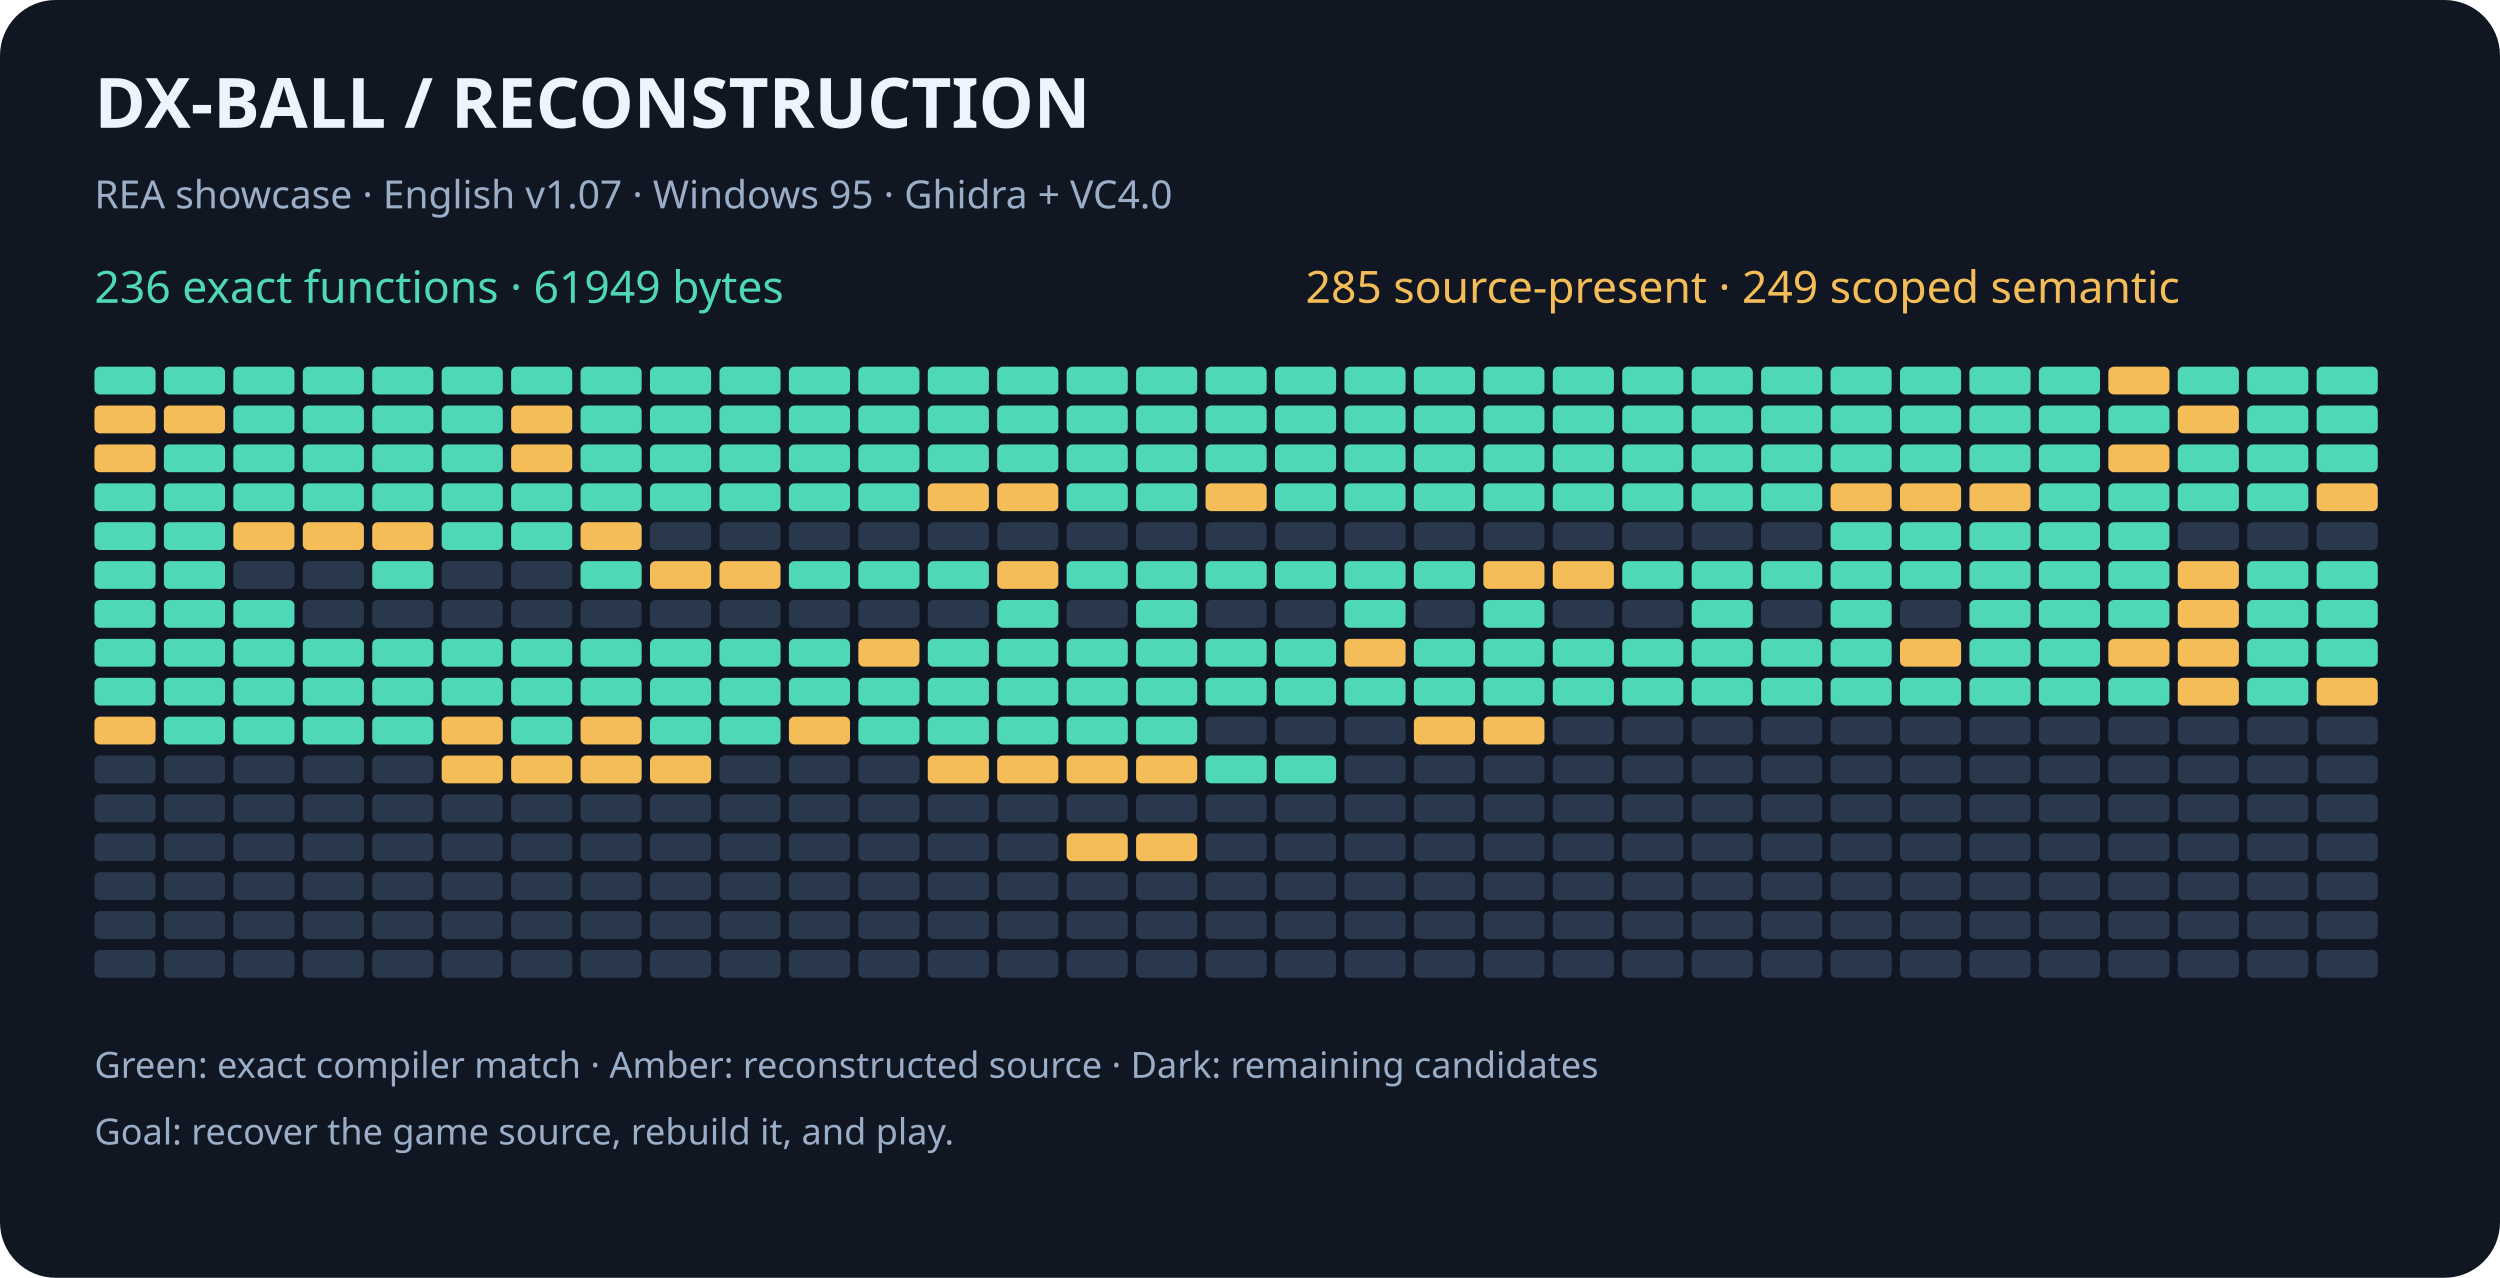
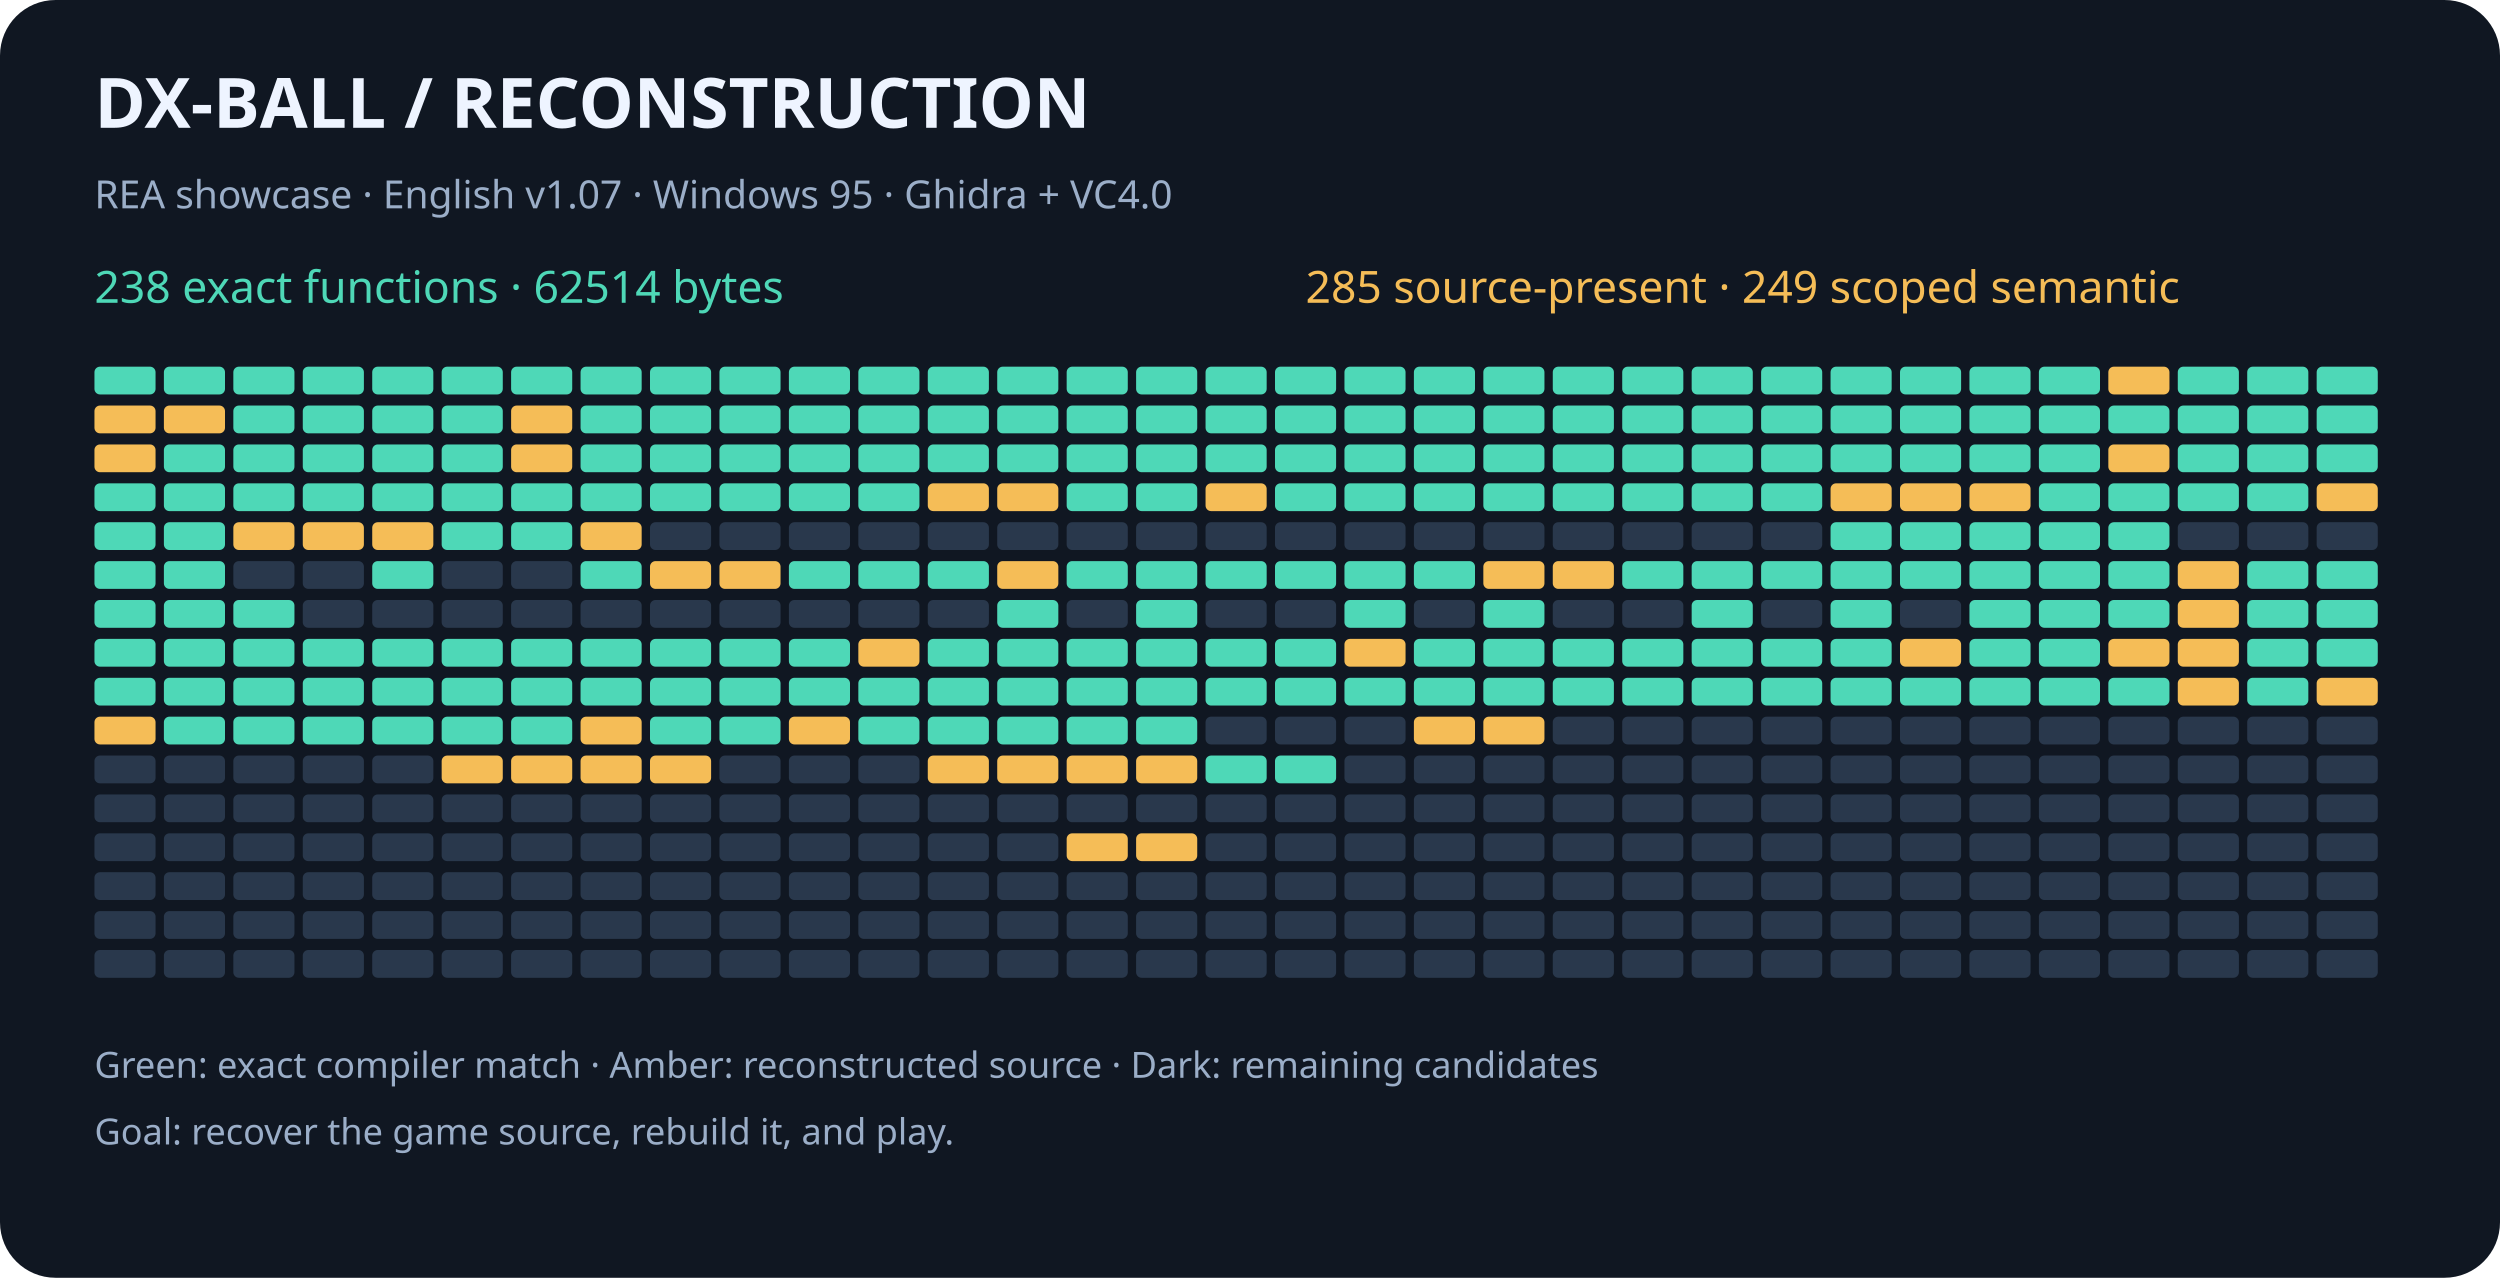
<svg xmlns="http://www.w3.org/2000/svg" width="900" height="460" viewBox="0 0 900 460" role="img" aria-labelledby="title desc">
  <rect width="900" height="460" rx="20" fill="#101722" />
  <g font-family="sans-serif">
    <text x="34" y="46" fill="#eef4ff" font-size="25" font-weight="bold">DX-BALL  /  RECONSTRUCTION</text>
    <text x="34" y="75" fill="#9baec8" font-size="14">REA showcase · English v1.07 · Windows 95 · Ghidra + VC4.0</text>
-     <text x="34" y="109" fill="#4ed8b7" font-size="16">236 exact functions · 61949 bytes</text>
+     <text x="34" y="109" fill="#4ed8b7" font-size="16">238 exact functions · 62514 bytes</text>
    <text x="470" y="109" fill="#f5bd57" font-size="16">285 source-present · 249 scoped semantic</text>
    <rect x="34" y="132" width="22" height="10" rx="2" fill="#4ed8b7" />
    <rect x="59" y="132" width="22" height="10" rx="2" fill="#4ed8b7" />
    <rect x="84" y="132" width="22" height="10" rx="2" fill="#4ed8b7" />
    <rect x="109" y="132" width="22" height="10" rx="2" fill="#4ed8b7" />
    <rect x="134" y="132" width="22" height="10" rx="2" fill="#4ed8b7" />
    <rect x="159" y="132" width="22" height="10" rx="2" fill="#4ed8b7" />
    <rect x="184" y="132" width="22" height="10" rx="2" fill="#4ed8b7" />
    <rect x="209" y="132" width="22" height="10" rx="2" fill="#4ed8b7" />
    <rect x="234" y="132" width="22" height="10" rx="2" fill="#4ed8b7" />
    <rect x="259" y="132" width="22" height="10" rx="2" fill="#4ed8b7" />
    <rect x="284" y="132" width="22" height="10" rx="2" fill="#4ed8b7" />
    <rect x="309" y="132" width="22" height="10" rx="2" fill="#4ed8b7" />
    <rect x="334" y="132" width="22" height="10" rx="2" fill="#4ed8b7" />
    <rect x="359" y="132" width="22" height="10" rx="2" fill="#4ed8b7" />
    <rect x="384" y="132" width="22" height="10" rx="2" fill="#4ed8b7" />
    <rect x="409" y="132" width="22" height="10" rx="2" fill="#4ed8b7" />
    <rect x="434" y="132" width="22" height="10" rx="2" fill="#4ed8b7" />
    <rect x="459" y="132" width="22" height="10" rx="2" fill="#4ed8b7" />
    <rect x="484" y="132" width="22" height="10" rx="2" fill="#4ed8b7" />
    <rect x="509" y="132" width="22" height="10" rx="2" fill="#4ed8b7" />
    <rect x="534" y="132" width="22" height="10" rx="2" fill="#4ed8b7" />
    <rect x="559" y="132" width="22" height="10" rx="2" fill="#4ed8b7" />
    <rect x="584" y="132" width="22" height="10" rx="2" fill="#4ed8b7" />
    <rect x="609" y="132" width="22" height="10" rx="2" fill="#4ed8b7" />
    <rect x="634" y="132" width="22" height="10" rx="2" fill="#4ed8b7" />
    <rect x="659" y="132" width="22" height="10" rx="2" fill="#4ed8b7" />
    <rect x="684" y="132" width="22" height="10" rx="2" fill="#4ed8b7" />
    <rect x="709" y="132" width="22" height="10" rx="2" fill="#4ed8b7" />
    <rect x="734" y="132" width="22" height="10" rx="2" fill="#4ed8b7" />
    <rect x="759" y="132" width="22" height="10" rx="2" fill="#f5bd57" />
    <rect x="784" y="132" width="22" height="10" rx="2" fill="#4ed8b7" />
    <rect x="809" y="132" width="22" height="10" rx="2" fill="#4ed8b7" />
    <rect x="834" y="132" width="22" height="10" rx="2" fill="#4ed8b7" />
    <rect x="34" y="146" width="22" height="10" rx="2" fill="#f5bd57" />
    <rect x="59" y="146" width="22" height="10" rx="2" fill="#f5bd57" />
    <rect x="84" y="146" width="22" height="10" rx="2" fill="#4ed8b7" />
    <rect x="109" y="146" width="22" height="10" rx="2" fill="#4ed8b7" />
    <rect x="134" y="146" width="22" height="10" rx="2" fill="#4ed8b7" />
    <rect x="159" y="146" width="22" height="10" rx="2" fill="#4ed8b7" />
    <rect x="184" y="146" width="22" height="10" rx="2" fill="#f5bd57" />
    <rect x="209" y="146" width="22" height="10" rx="2" fill="#4ed8b7" />
    <rect x="234" y="146" width="22" height="10" rx="2" fill="#4ed8b7" />
    <rect x="259" y="146" width="22" height="10" rx="2" fill="#4ed8b7" />
    <rect x="284" y="146" width="22" height="10" rx="2" fill="#4ed8b7" />
    <rect x="309" y="146" width="22" height="10" rx="2" fill="#4ed8b7" />
    <rect x="334" y="146" width="22" height="10" rx="2" fill="#4ed8b7" />
    <rect x="359" y="146" width="22" height="10" rx="2" fill="#4ed8b7" />
    <rect x="384" y="146" width="22" height="10" rx="2" fill="#4ed8b7" />
    <rect x="409" y="146" width="22" height="10" rx="2" fill="#4ed8b7" />
    <rect x="434" y="146" width="22" height="10" rx="2" fill="#4ed8b7" />
    <rect x="459" y="146" width="22" height="10" rx="2" fill="#4ed8b7" />
    <rect x="484" y="146" width="22" height="10" rx="2" fill="#4ed8b7" />
    <rect x="509" y="146" width="22" height="10" rx="2" fill="#4ed8b7" />
    <rect x="534" y="146" width="22" height="10" rx="2" fill="#4ed8b7" />
    <rect x="559" y="146" width="22" height="10" rx="2" fill="#4ed8b7" />
    <rect x="584" y="146" width="22" height="10" rx="2" fill="#4ed8b7" />
    <rect x="609" y="146" width="22" height="10" rx="2" fill="#4ed8b7" />
    <rect x="634" y="146" width="22" height="10" rx="2" fill="#4ed8b7" />
    <rect x="659" y="146" width="22" height="10" rx="2" fill="#4ed8b7" />
    <rect x="684" y="146" width="22" height="10" rx="2" fill="#4ed8b7" />
    <rect x="709" y="146" width="22" height="10" rx="2" fill="#4ed8b7" />
    <rect x="734" y="146" width="22" height="10" rx="2" fill="#4ed8b7" />
    <rect x="759" y="146" width="22" height="10" rx="2" fill="#4ed8b7" />
-     <rect x="784" y="146" width="22" height="10" rx="2" fill="#f5bd57" />
+     <rect x="784" y="146" width="22" height="10" rx="2" fill="#4ed8b7" />
    <rect x="809" y="146" width="22" height="10" rx="2" fill="#4ed8b7" />
    <rect x="834" y="146" width="22" height="10" rx="2" fill="#4ed8b7" />
    <rect x="34" y="160" width="22" height="10" rx="2" fill="#f5bd57" />
    <rect x="59" y="160" width="22" height="10" rx="2" fill="#4ed8b7" />
    <rect x="84" y="160" width="22" height="10" rx="2" fill="#4ed8b7" />
    <rect x="109" y="160" width="22" height="10" rx="2" fill="#4ed8b7" />
    <rect x="134" y="160" width="22" height="10" rx="2" fill="#4ed8b7" />
    <rect x="159" y="160" width="22" height="10" rx="2" fill="#4ed8b7" />
    <rect x="184" y="160" width="22" height="10" rx="2" fill="#f5bd57" />
    <rect x="209" y="160" width="22" height="10" rx="2" fill="#4ed8b7" />
    <rect x="234" y="160" width="22" height="10" rx="2" fill="#4ed8b7" />
    <rect x="259" y="160" width="22" height="10" rx="2" fill="#4ed8b7" />
    <rect x="284" y="160" width="22" height="10" rx="2" fill="#4ed8b7" />
    <rect x="309" y="160" width="22" height="10" rx="2" fill="#4ed8b7" />
    <rect x="334" y="160" width="22" height="10" rx="2" fill="#4ed8b7" />
    <rect x="359" y="160" width="22" height="10" rx="2" fill="#4ed8b7" />
    <rect x="384" y="160" width="22" height="10" rx="2" fill="#4ed8b7" />
    <rect x="409" y="160" width="22" height="10" rx="2" fill="#4ed8b7" />
    <rect x="434" y="160" width="22" height="10" rx="2" fill="#4ed8b7" />
    <rect x="459" y="160" width="22" height="10" rx="2" fill="#4ed8b7" />
    <rect x="484" y="160" width="22" height="10" rx="2" fill="#4ed8b7" />
    <rect x="509" y="160" width="22" height="10" rx="2" fill="#4ed8b7" />
    <rect x="534" y="160" width="22" height="10" rx="2" fill="#4ed8b7" />
    <rect x="559" y="160" width="22" height="10" rx="2" fill="#4ed8b7" />
    <rect x="584" y="160" width="22" height="10" rx="2" fill="#4ed8b7" />
    <rect x="609" y="160" width="22" height="10" rx="2" fill="#4ed8b7" />
    <rect x="634" y="160" width="22" height="10" rx="2" fill="#4ed8b7" />
    <rect x="659" y="160" width="22" height="10" rx="2" fill="#4ed8b7" />
    <rect x="684" y="160" width="22" height="10" rx="2" fill="#4ed8b7" />
    <rect x="709" y="160" width="22" height="10" rx="2" fill="#4ed8b7" />
    <rect x="734" y="160" width="22" height="10" rx="2" fill="#4ed8b7" />
    <rect x="759" y="160" width="22" height="10" rx="2" fill="#f5bd57" />
    <rect x="784" y="160" width="22" height="10" rx="2" fill="#4ed8b7" />
    <rect x="809" y="160" width="22" height="10" rx="2" fill="#4ed8b7" />
    <rect x="834" y="160" width="22" height="10" rx="2" fill="#4ed8b7" />
    <rect x="34" y="174" width="22" height="10" rx="2" fill="#4ed8b7" />
    <rect x="59" y="174" width="22" height="10" rx="2" fill="#4ed8b7" />
    <rect x="84" y="174" width="22" height="10" rx="2" fill="#4ed8b7" />
    <rect x="109" y="174" width="22" height="10" rx="2" fill="#4ed8b7" />
    <rect x="134" y="174" width="22" height="10" rx="2" fill="#4ed8b7" />
    <rect x="159" y="174" width="22" height="10" rx="2" fill="#4ed8b7" />
    <rect x="184" y="174" width="22" height="10" rx="2" fill="#4ed8b7" />
    <rect x="209" y="174" width="22" height="10" rx="2" fill="#4ed8b7" />
    <rect x="234" y="174" width="22" height="10" rx="2" fill="#4ed8b7" />
    <rect x="259" y="174" width="22" height="10" rx="2" fill="#4ed8b7" />
    <rect x="284" y="174" width="22" height="10" rx="2" fill="#4ed8b7" />
    <rect x="309" y="174" width="22" height="10" rx="2" fill="#4ed8b7" />
    <rect x="334" y="174" width="22" height="10" rx="2" fill="#f5bd57" />
    <rect x="359" y="174" width="22" height="10" rx="2" fill="#f5bd57" />
    <rect x="384" y="174" width="22" height="10" rx="2" fill="#4ed8b7" />
    <rect x="409" y="174" width="22" height="10" rx="2" fill="#4ed8b7" />
    <rect x="434" y="174" width="22" height="10" rx="2" fill="#f5bd57" />
    <rect x="459" y="174" width="22" height="10" rx="2" fill="#4ed8b7" />
    <rect x="484" y="174" width="22" height="10" rx="2" fill="#4ed8b7" />
    <rect x="509" y="174" width="22" height="10" rx="2" fill="#4ed8b7" />
    <rect x="534" y="174" width="22" height="10" rx="2" fill="#4ed8b7" />
    <rect x="559" y="174" width="22" height="10" rx="2" fill="#4ed8b7" />
    <rect x="584" y="174" width="22" height="10" rx="2" fill="#4ed8b7" />
    <rect x="609" y="174" width="22" height="10" rx="2" fill="#4ed8b7" />
    <rect x="634" y="174" width="22" height="10" rx="2" fill="#4ed8b7" />
    <rect x="659" y="174" width="22" height="10" rx="2" fill="#f5bd57" />
    <rect x="684" y="174" width="22" height="10" rx="2" fill="#f5bd57" />
    <rect x="709" y="174" width="22" height="10" rx="2" fill="#f5bd57" />
    <rect x="734" y="174" width="22" height="10" rx="2" fill="#4ed8b7" />
    <rect x="759" y="174" width="22" height="10" rx="2" fill="#4ed8b7" />
    <rect x="784" y="174" width="22" height="10" rx="2" fill="#4ed8b7" />
    <rect x="809" y="174" width="22" height="10" rx="2" fill="#4ed8b7" />
    <rect x="834" y="174" width="22" height="10" rx="2" fill="#f5bd57" />
    <rect x="34" y="188" width="22" height="10" rx="2" fill="#4ed8b7" />
    <rect x="59" y="188" width="22" height="10" rx="2" fill="#4ed8b7" />
    <rect x="84" y="188" width="22" height="10" rx="2" fill="#f5bd57" />
    <rect x="109" y="188" width="22" height="10" rx="2" fill="#f5bd57" />
    <rect x="134" y="188" width="22" height="10" rx="2" fill="#f5bd57" />
    <rect x="159" y="188" width="22" height="10" rx="2" fill="#4ed8b7" />
    <rect x="184" y="188" width="22" height="10" rx="2" fill="#4ed8b7" />
    <rect x="209" y="188" width="22" height="10" rx="2" fill="#f5bd57" />
    <rect x="234" y="188" width="22" height="10" rx="2" fill="#29384c" />
    <rect x="259" y="188" width="22" height="10" rx="2" fill="#29384c" />
    <rect x="284" y="188" width="22" height="10" rx="2" fill="#29384c" />
    <rect x="309" y="188" width="22" height="10" rx="2" fill="#29384c" />
    <rect x="334" y="188" width="22" height="10" rx="2" fill="#29384c" />
    <rect x="359" y="188" width="22" height="10" rx="2" fill="#29384c" />
    <rect x="384" y="188" width="22" height="10" rx="2" fill="#29384c" />
    <rect x="409" y="188" width="22" height="10" rx="2" fill="#29384c" />
    <rect x="434" y="188" width="22" height="10" rx="2" fill="#29384c" />
    <rect x="459" y="188" width="22" height="10" rx="2" fill="#29384c" />
    <rect x="484" y="188" width="22" height="10" rx="2" fill="#29384c" />
    <rect x="509" y="188" width="22" height="10" rx="2" fill="#29384c" />
    <rect x="534" y="188" width="22" height="10" rx="2" fill="#29384c" />
    <rect x="559" y="188" width="22" height="10" rx="2" fill="#29384c" />
    <rect x="584" y="188" width="22" height="10" rx="2" fill="#29384c" />
    <rect x="609" y="188" width="22" height="10" rx="2" fill="#29384c" />
    <rect x="634" y="188" width="22" height="10" rx="2" fill="#29384c" />
    <rect x="659" y="188" width="22" height="10" rx="2" fill="#4ed8b7" />
    <rect x="684" y="188" width="22" height="10" rx="2" fill="#4ed8b7" />
    <rect x="709" y="188" width="22" height="10" rx="2" fill="#4ed8b7" />
    <rect x="734" y="188" width="22" height="10" rx="2" fill="#4ed8b7" />
    <rect x="759" y="188" width="22" height="10" rx="2" fill="#4ed8b7" />
    <rect x="784" y="188" width="22" height="10" rx="2" fill="#29384c" />
    <rect x="809" y="188" width="22" height="10" rx="2" fill="#29384c" />
    <rect x="834" y="188" width="22" height="10" rx="2" fill="#29384c" />
    <rect x="34" y="202" width="22" height="10" rx="2" fill="#4ed8b7" />
    <rect x="59" y="202" width="22" height="10" rx="2" fill="#4ed8b7" />
    <rect x="84" y="202" width="22" height="10" rx="2" fill="#29384c" />
    <rect x="109" y="202" width="22" height="10" rx="2" fill="#29384c" />
    <rect x="134" y="202" width="22" height="10" rx="2" fill="#4ed8b7" />
    <rect x="159" y="202" width="22" height="10" rx="2" fill="#29384c" />
    <rect x="184" y="202" width="22" height="10" rx="2" fill="#29384c" />
    <rect x="209" y="202" width="22" height="10" rx="2" fill="#4ed8b7" />
    <rect x="234" y="202" width="22" height="10" rx="2" fill="#f5bd57" />
    <rect x="259" y="202" width="22" height="10" rx="2" fill="#f5bd57" />
    <rect x="284" y="202" width="22" height="10" rx="2" fill="#4ed8b7" />
    <rect x="309" y="202" width="22" height="10" rx="2" fill="#4ed8b7" />
    <rect x="334" y="202" width="22" height="10" rx="2" fill="#4ed8b7" />
    <rect x="359" y="202" width="22" height="10" rx="2" fill="#f5bd57" />
    <rect x="384" y="202" width="22" height="10" rx="2" fill="#4ed8b7" />
    <rect x="409" y="202" width="22" height="10" rx="2" fill="#4ed8b7" />
    <rect x="434" y="202" width="22" height="10" rx="2" fill="#4ed8b7" />
    <rect x="459" y="202" width="22" height="10" rx="2" fill="#4ed8b7" />
    <rect x="484" y="202" width="22" height="10" rx="2" fill="#4ed8b7" />
    <rect x="509" y="202" width="22" height="10" rx="2" fill="#4ed8b7" />
    <rect x="534" y="202" width="22" height="10" rx="2" fill="#f5bd57" />
    <rect x="559" y="202" width="22" height="10" rx="2" fill="#f5bd57" />
    <rect x="584" y="202" width="22" height="10" rx="2" fill="#4ed8b7" />
    <rect x="609" y="202" width="22" height="10" rx="2" fill="#4ed8b7" />
    <rect x="634" y="202" width="22" height="10" rx="2" fill="#4ed8b7" />
    <rect x="659" y="202" width="22" height="10" rx="2" fill="#4ed8b7" />
    <rect x="684" y="202" width="22" height="10" rx="2" fill="#4ed8b7" />
    <rect x="709" y="202" width="22" height="10" rx="2" fill="#4ed8b7" />
    <rect x="734" y="202" width="22" height="10" rx="2" fill="#4ed8b7" />
    <rect x="759" y="202" width="22" height="10" rx="2" fill="#4ed8b7" />
    <rect x="784" y="202" width="22" height="10" rx="2" fill="#f5bd57" />
    <rect x="809" y="202" width="22" height="10" rx="2" fill="#4ed8b7" />
    <rect x="834" y="202" width="22" height="10" rx="2" fill="#4ed8b7" />
    <rect x="34" y="216" width="22" height="10" rx="2" fill="#4ed8b7" />
    <rect x="59" y="216" width="22" height="10" rx="2" fill="#4ed8b7" />
    <rect x="84" y="216" width="22" height="10" rx="2" fill="#4ed8b7" />
    <rect x="109" y="216" width="22" height="10" rx="2" fill="#29384c" />
    <rect x="134" y="216" width="22" height="10" rx="2" fill="#29384c" />
    <rect x="159" y="216" width="22" height="10" rx="2" fill="#29384c" />
    <rect x="184" y="216" width="22" height="10" rx="2" fill="#29384c" />
    <rect x="209" y="216" width="22" height="10" rx="2" fill="#29384c" />
    <rect x="234" y="216" width="22" height="10" rx="2" fill="#29384c" />
    <rect x="259" y="216" width="22" height="10" rx="2" fill="#29384c" />
    <rect x="284" y="216" width="22" height="10" rx="2" fill="#29384c" />
    <rect x="309" y="216" width="22" height="10" rx="2" fill="#29384c" />
    <rect x="334" y="216" width="22" height="10" rx="2" fill="#29384c" />
    <rect x="359" y="216" width="22" height="10" rx="2" fill="#4ed8b7" />
    <rect x="384" y="216" width="22" height="10" rx="2" fill="#29384c" />
    <rect x="409" y="216" width="22" height="10" rx="2" fill="#4ed8b7" />
    <rect x="434" y="216" width="22" height="10" rx="2" fill="#29384c" />
    <rect x="459" y="216" width="22" height="10" rx="2" fill="#29384c" />
    <rect x="484" y="216" width="22" height="10" rx="2" fill="#4ed8b7" />
    <rect x="509" y="216" width="22" height="10" rx="2" fill="#29384c" />
    <rect x="534" y="216" width="22" height="10" rx="2" fill="#4ed8b7" />
    <rect x="559" y="216" width="22" height="10" rx="2" fill="#29384c" />
    <rect x="584" y="216" width="22" height="10" rx="2" fill="#29384c" />
    <rect x="609" y="216" width="22" height="10" rx="2" fill="#4ed8b7" />
    <rect x="634" y="216" width="22" height="10" rx="2" fill="#29384c" />
    <rect x="659" y="216" width="22" height="10" rx="2" fill="#4ed8b7" />
    <rect x="684" y="216" width="22" height="10" rx="2" fill="#29384c" />
    <rect x="709" y="216" width="22" height="10" rx="2" fill="#4ed8b7" />
    <rect x="734" y="216" width="22" height="10" rx="2" fill="#4ed8b7" />
    <rect x="759" y="216" width="22" height="10" rx="2" fill="#4ed8b7" />
    <rect x="784" y="216" width="22" height="10" rx="2" fill="#f5bd57" />
    <rect x="809" y="216" width="22" height="10" rx="2" fill="#4ed8b7" />
    <rect x="834" y="216" width="22" height="10" rx="2" fill="#4ed8b7" />
    <rect x="34" y="230" width="22" height="10" rx="2" fill="#4ed8b7" />
    <rect x="59" y="230" width="22" height="10" rx="2" fill="#4ed8b7" />
    <rect x="84" y="230" width="22" height="10" rx="2" fill="#4ed8b7" />
    <rect x="109" y="230" width="22" height="10" rx="2" fill="#4ed8b7" />
    <rect x="134" y="230" width="22" height="10" rx="2" fill="#4ed8b7" />
    <rect x="159" y="230" width="22" height="10" rx="2" fill="#4ed8b7" />
    <rect x="184" y="230" width="22" height="10" rx="2" fill="#4ed8b7" />
    <rect x="209" y="230" width="22" height="10" rx="2" fill="#4ed8b7" />
    <rect x="234" y="230" width="22" height="10" rx="2" fill="#4ed8b7" />
    <rect x="259" y="230" width="22" height="10" rx="2" fill="#4ed8b7" />
    <rect x="284" y="230" width="22" height="10" rx="2" fill="#4ed8b7" />
    <rect x="309" y="230" width="22" height="10" rx="2" fill="#f5bd57" />
    <rect x="334" y="230" width="22" height="10" rx="2" fill="#4ed8b7" />
    <rect x="359" y="230" width="22" height="10" rx="2" fill="#4ed8b7" />
    <rect x="384" y="230" width="22" height="10" rx="2" fill="#4ed8b7" />
    <rect x="409" y="230" width="22" height="10" rx="2" fill="#4ed8b7" />
    <rect x="434" y="230" width="22" height="10" rx="2" fill="#4ed8b7" />
    <rect x="459" y="230" width="22" height="10" rx="2" fill="#4ed8b7" />
    <rect x="484" y="230" width="22" height="10" rx="2" fill="#f5bd57" />
    <rect x="509" y="230" width="22" height="10" rx="2" fill="#4ed8b7" />
    <rect x="534" y="230" width="22" height="10" rx="2" fill="#4ed8b7" />
    <rect x="559" y="230" width="22" height="10" rx="2" fill="#4ed8b7" />
    <rect x="584" y="230" width="22" height="10" rx="2" fill="#4ed8b7" />
    <rect x="609" y="230" width="22" height="10" rx="2" fill="#4ed8b7" />
    <rect x="634" y="230" width="22" height="10" rx="2" fill="#4ed8b7" />
    <rect x="659" y="230" width="22" height="10" rx="2" fill="#4ed8b7" />
    <rect x="684" y="230" width="22" height="10" rx="2" fill="#f5bd57" />
    <rect x="709" y="230" width="22" height="10" rx="2" fill="#4ed8b7" />
    <rect x="734" y="230" width="22" height="10" rx="2" fill="#4ed8b7" />
    <rect x="759" y="230" width="22" height="10" rx="2" fill="#f5bd57" />
    <rect x="784" y="230" width="22" height="10" rx="2" fill="#f5bd57" />
    <rect x="809" y="230" width="22" height="10" rx="2" fill="#4ed8b7" />
    <rect x="834" y="230" width="22" height="10" rx="2" fill="#4ed8b7" />
    <rect x="34" y="244" width="22" height="10" rx="2" fill="#4ed8b7" />
    <rect x="59" y="244" width="22" height="10" rx="2" fill="#4ed8b7" />
    <rect x="84" y="244" width="22" height="10" rx="2" fill="#4ed8b7" />
    <rect x="109" y="244" width="22" height="10" rx="2" fill="#4ed8b7" />
    <rect x="134" y="244" width="22" height="10" rx="2" fill="#4ed8b7" />
    <rect x="159" y="244" width="22" height="10" rx="2" fill="#4ed8b7" />
    <rect x="184" y="244" width="22" height="10" rx="2" fill="#4ed8b7" />
    <rect x="209" y="244" width="22" height="10" rx="2" fill="#4ed8b7" />
    <rect x="234" y="244" width="22" height="10" rx="2" fill="#4ed8b7" />
    <rect x="259" y="244" width="22" height="10" rx="2" fill="#4ed8b7" />
    <rect x="284" y="244" width="22" height="10" rx="2" fill="#4ed8b7" />
    <rect x="309" y="244" width="22" height="10" rx="2" fill="#4ed8b7" />
    <rect x="334" y="244" width="22" height="10" rx="2" fill="#4ed8b7" />
    <rect x="359" y="244" width="22" height="10" rx="2" fill="#4ed8b7" />
    <rect x="384" y="244" width="22" height="10" rx="2" fill="#4ed8b7" />
    <rect x="409" y="244" width="22" height="10" rx="2" fill="#4ed8b7" />
    <rect x="434" y="244" width="22" height="10" rx="2" fill="#4ed8b7" />
    <rect x="459" y="244" width="22" height="10" rx="2" fill="#4ed8b7" />
    <rect x="484" y="244" width="22" height="10" rx="2" fill="#4ed8b7" />
    <rect x="509" y="244" width="22" height="10" rx="2" fill="#4ed8b7" />
    <rect x="534" y="244" width="22" height="10" rx="2" fill="#4ed8b7" />
    <rect x="559" y="244" width="22" height="10" rx="2" fill="#4ed8b7" />
    <rect x="584" y="244" width="22" height="10" rx="2" fill="#4ed8b7" />
    <rect x="609" y="244" width="22" height="10" rx="2" fill="#4ed8b7" />
    <rect x="634" y="244" width="22" height="10" rx="2" fill="#4ed8b7" />
    <rect x="659" y="244" width="22" height="10" rx="2" fill="#4ed8b7" />
    <rect x="684" y="244" width="22" height="10" rx="2" fill="#4ed8b7" />
    <rect x="709" y="244" width="22" height="10" rx="2" fill="#4ed8b7" />
    <rect x="734" y="244" width="22" height="10" rx="2" fill="#4ed8b7" />
    <rect x="759" y="244" width="22" height="10" rx="2" fill="#4ed8b7" />
    <rect x="784" y="244" width="22" height="10" rx="2" fill="#f5bd57" />
    <rect x="809" y="244" width="22" height="10" rx="2" fill="#4ed8b7" />
    <rect x="834" y="244" width="22" height="10" rx="2" fill="#f5bd57" />
    <rect x="34" y="258" width="22" height="10" rx="2" fill="#f5bd57" />
    <rect x="59" y="258" width="22" height="10" rx="2" fill="#4ed8b7" />
    <rect x="84" y="258" width="22" height="10" rx="2" fill="#4ed8b7" />
    <rect x="109" y="258" width="22" height="10" rx="2" fill="#4ed8b7" />
    <rect x="134" y="258" width="22" height="10" rx="2" fill="#4ed8b7" />
-     <rect x="159" y="258" width="22" height="10" rx="2" fill="#f5bd57" />
+     <rect x="159" y="258" width="22" height="10" rx="2" fill="#4ed8b7" />
    <rect x="184" y="258" width="22" height="10" rx="2" fill="#4ed8b7" />
    <rect x="209" y="258" width="22" height="10" rx="2" fill="#f5bd57" />
    <rect x="234" y="258" width="22" height="10" rx="2" fill="#4ed8b7" />
    <rect x="259" y="258" width="22" height="10" rx="2" fill="#4ed8b7" />
    <rect x="284" y="258" width="22" height="10" rx="2" fill="#f5bd57" />
    <rect x="309" y="258" width="22" height="10" rx="2" fill="#4ed8b7" />
    <rect x="334" y="258" width="22" height="10" rx="2" fill="#4ed8b7" />
    <rect x="359" y="258" width="22" height="10" rx="2" fill="#4ed8b7" />
    <rect x="384" y="258" width="22" height="10" rx="2" fill="#4ed8b7" />
    <rect x="409" y="258" width="22" height="10" rx="2" fill="#4ed8b7" />
    <rect x="434" y="258" width="22" height="10" rx="2" fill="#29384c" />
    <rect x="459" y="258" width="22" height="10" rx="2" fill="#29384c" />
    <rect x="484" y="258" width="22" height="10" rx="2" fill="#29384c" />
    <rect x="509" y="258" width="22" height="10" rx="2" fill="#f5bd57" />
    <rect x="534" y="258" width="22" height="10" rx="2" fill="#f5bd57" />
    <rect x="559" y="258" width="22" height="10" rx="2" fill="#29384c" />
    <rect x="584" y="258" width="22" height="10" rx="2" fill="#29384c" />
    <rect x="609" y="258" width="22" height="10" rx="2" fill="#29384c" />
    <rect x="634" y="258" width="22" height="10" rx="2" fill="#29384c" />
    <rect x="659" y="258" width="22" height="10" rx="2" fill="#29384c" />
    <rect x="684" y="258" width="22" height="10" rx="2" fill="#29384c" />
    <rect x="709" y="258" width="22" height="10" rx="2" fill="#29384c" />
    <rect x="734" y="258" width="22" height="10" rx="2" fill="#29384c" />
    <rect x="759" y="258" width="22" height="10" rx="2" fill="#29384c" />
    <rect x="784" y="258" width="22" height="10" rx="2" fill="#29384c" />
    <rect x="809" y="258" width="22" height="10" rx="2" fill="#29384c" />
    <rect x="834" y="258" width="22" height="10" rx="2" fill="#29384c" />
    <rect x="34" y="272" width="22" height="10" rx="2" fill="#29384c" />
    <rect x="59" y="272" width="22" height="10" rx="2" fill="#29384c" />
    <rect x="84" y="272" width="22" height="10" rx="2" fill="#29384c" />
    <rect x="109" y="272" width="22" height="10" rx="2" fill="#29384c" />
    <rect x="134" y="272" width="22" height="10" rx="2" fill="#29384c" />
    <rect x="159" y="272" width="22" height="10" rx="2" fill="#f5bd57" />
    <rect x="184" y="272" width="22" height="10" rx="2" fill="#f5bd57" />
    <rect x="209" y="272" width="22" height="10" rx="2" fill="#f5bd57" />
    <rect x="234" y="272" width="22" height="10" rx="2" fill="#f5bd57" />
    <rect x="259" y="272" width="22" height="10" rx="2" fill="#29384c" />
    <rect x="284" y="272" width="22" height="10" rx="2" fill="#29384c" />
    <rect x="309" y="272" width="22" height="10" rx="2" fill="#29384c" />
    <rect x="334" y="272" width="22" height="10" rx="2" fill="#f5bd57" />
    <rect x="359" y="272" width="22" height="10" rx="2" fill="#f5bd57" />
    <rect x="384" y="272" width="22" height="10" rx="2" fill="#f5bd57" />
    <rect x="409" y="272" width="22" height="10" rx="2" fill="#f5bd57" />
    <rect x="434" y="272" width="22" height="10" rx="2" fill="#4ed8b7" />
    <rect x="459" y="272" width="22" height="10" rx="2" fill="#4ed8b7" />
    <rect x="484" y="272" width="22" height="10" rx="2" fill="#29384c" />
    <rect x="509" y="272" width="22" height="10" rx="2" fill="#29384c" />
    <rect x="534" y="272" width="22" height="10" rx="2" fill="#29384c" />
    <rect x="559" y="272" width="22" height="10" rx="2" fill="#29384c" />
    <rect x="584" y="272" width="22" height="10" rx="2" fill="#29384c" />
    <rect x="609" y="272" width="22" height="10" rx="2" fill="#29384c" />
    <rect x="634" y="272" width="22" height="10" rx="2" fill="#29384c" />
    <rect x="659" y="272" width="22" height="10" rx="2" fill="#29384c" />
    <rect x="684" y="272" width="22" height="10" rx="2" fill="#29384c" />
    <rect x="709" y="272" width="22" height="10" rx="2" fill="#29384c" />
    <rect x="734" y="272" width="22" height="10" rx="2" fill="#29384c" />
    <rect x="759" y="272" width="22" height="10" rx="2" fill="#29384c" />
    <rect x="784" y="272" width="22" height="10" rx="2" fill="#29384c" />
    <rect x="809" y="272" width="22" height="10" rx="2" fill="#29384c" />
    <rect x="834" y="272" width="22" height="10" rx="2" fill="#29384c" />
    <rect x="34" y="286" width="22" height="10" rx="2" fill="#29384c" />
    <rect x="59" y="286" width="22" height="10" rx="2" fill="#29384c" />
    <rect x="84" y="286" width="22" height="10" rx="2" fill="#29384c" />
    <rect x="109" y="286" width="22" height="10" rx="2" fill="#29384c" />
    <rect x="134" y="286" width="22" height="10" rx="2" fill="#29384c" />
    <rect x="159" y="286" width="22" height="10" rx="2" fill="#29384c" />
    <rect x="184" y="286" width="22" height="10" rx="2" fill="#29384c" />
    <rect x="209" y="286" width="22" height="10" rx="2" fill="#29384c" />
    <rect x="234" y="286" width="22" height="10" rx="2" fill="#29384c" />
    <rect x="259" y="286" width="22" height="10" rx="2" fill="#29384c" />
    <rect x="284" y="286" width="22" height="10" rx="2" fill="#29384c" />
    <rect x="309" y="286" width="22" height="10" rx="2" fill="#29384c" />
    <rect x="334" y="286" width="22" height="10" rx="2" fill="#29384c" />
    <rect x="359" y="286" width="22" height="10" rx="2" fill="#29384c" />
    <rect x="384" y="286" width="22" height="10" rx="2" fill="#29384c" />
    <rect x="409" y="286" width="22" height="10" rx="2" fill="#29384c" />
    <rect x="434" y="286" width="22" height="10" rx="2" fill="#29384c" />
    <rect x="459" y="286" width="22" height="10" rx="2" fill="#29384c" />
    <rect x="484" y="286" width="22" height="10" rx="2" fill="#29384c" />
    <rect x="509" y="286" width="22" height="10" rx="2" fill="#29384c" />
    <rect x="534" y="286" width="22" height="10" rx="2" fill="#29384c" />
    <rect x="559" y="286" width="22" height="10" rx="2" fill="#29384c" />
    <rect x="584" y="286" width="22" height="10" rx="2" fill="#29384c" />
    <rect x="609" y="286" width="22" height="10" rx="2" fill="#29384c" />
    <rect x="634" y="286" width="22" height="10" rx="2" fill="#29384c" />
    <rect x="659" y="286" width="22" height="10" rx="2" fill="#29384c" />
    <rect x="684" y="286" width="22" height="10" rx="2" fill="#29384c" />
    <rect x="709" y="286" width="22" height="10" rx="2" fill="#29384c" />
    <rect x="734" y="286" width="22" height="10" rx="2" fill="#29384c" />
    <rect x="759" y="286" width="22" height="10" rx="2" fill="#29384c" />
    <rect x="784" y="286" width="22" height="10" rx="2" fill="#29384c" />
    <rect x="809" y="286" width="22" height="10" rx="2" fill="#29384c" />
    <rect x="834" y="286" width="22" height="10" rx="2" fill="#29384c" />
    <rect x="34" y="300" width="22" height="10" rx="2" fill="#29384c" />
    <rect x="59" y="300" width="22" height="10" rx="2" fill="#29384c" />
    <rect x="84" y="300" width="22" height="10" rx="2" fill="#29384c" />
    <rect x="109" y="300" width="22" height="10" rx="2" fill="#29384c" />
    <rect x="134" y="300" width="22" height="10" rx="2" fill="#29384c" />
    <rect x="159" y="300" width="22" height="10" rx="2" fill="#29384c" />
    <rect x="184" y="300" width="22" height="10" rx="2" fill="#29384c" />
    <rect x="209" y="300" width="22" height="10" rx="2" fill="#29384c" />
    <rect x="234" y="300" width="22" height="10" rx="2" fill="#29384c" />
    <rect x="259" y="300" width="22" height="10" rx="2" fill="#29384c" />
    <rect x="284" y="300" width="22" height="10" rx="2" fill="#29384c" />
    <rect x="309" y="300" width="22" height="10" rx="2" fill="#29384c" />
    <rect x="334" y="300" width="22" height="10" rx="2" fill="#29384c" />
    <rect x="359" y="300" width="22" height="10" rx="2" fill="#29384c" />
    <rect x="384" y="300" width="22" height="10" rx="2" fill="#f5bd57" />
    <rect x="409" y="300" width="22" height="10" rx="2" fill="#f5bd57" />
    <rect x="434" y="300" width="22" height="10" rx="2" fill="#29384c" />
    <rect x="459" y="300" width="22" height="10" rx="2" fill="#29384c" />
    <rect x="484" y="300" width="22" height="10" rx="2" fill="#29384c" />
    <rect x="509" y="300" width="22" height="10" rx="2" fill="#29384c" />
    <rect x="534" y="300" width="22" height="10" rx="2" fill="#29384c" />
    <rect x="559" y="300" width="22" height="10" rx="2" fill="#29384c" />
    <rect x="584" y="300" width="22" height="10" rx="2" fill="#29384c" />
    <rect x="609" y="300" width="22" height="10" rx="2" fill="#29384c" />
    <rect x="634" y="300" width="22" height="10" rx="2" fill="#29384c" />
    <rect x="659" y="300" width="22" height="10" rx="2" fill="#29384c" />
    <rect x="684" y="300" width="22" height="10" rx="2" fill="#29384c" />
    <rect x="709" y="300" width="22" height="10" rx="2" fill="#29384c" />
    <rect x="734" y="300" width="22" height="10" rx="2" fill="#29384c" />
    <rect x="759" y="300" width="22" height="10" rx="2" fill="#29384c" />
    <rect x="784" y="300" width="22" height="10" rx="2" fill="#29384c" />
    <rect x="809" y="300" width="22" height="10" rx="2" fill="#29384c" />
    <rect x="834" y="300" width="22" height="10" rx="2" fill="#29384c" />
    <rect x="34" y="314" width="22" height="10" rx="2" fill="#29384c" />
    <rect x="59" y="314" width="22" height="10" rx="2" fill="#29384c" />
    <rect x="84" y="314" width="22" height="10" rx="2" fill="#29384c" />
    <rect x="109" y="314" width="22" height="10" rx="2" fill="#29384c" />
    <rect x="134" y="314" width="22" height="10" rx="2" fill="#29384c" />
    <rect x="159" y="314" width="22" height="10" rx="2" fill="#29384c" />
    <rect x="184" y="314" width="22" height="10" rx="2" fill="#29384c" />
    <rect x="209" y="314" width="22" height="10" rx="2" fill="#29384c" />
    <rect x="234" y="314" width="22" height="10" rx="2" fill="#29384c" />
    <rect x="259" y="314" width="22" height="10" rx="2" fill="#29384c" />
    <rect x="284" y="314" width="22" height="10" rx="2" fill="#29384c" />
    <rect x="309" y="314" width="22" height="10" rx="2" fill="#29384c" />
    <rect x="334" y="314" width="22" height="10" rx="2" fill="#29384c" />
    <rect x="359" y="314" width="22" height="10" rx="2" fill="#29384c" />
    <rect x="384" y="314" width="22" height="10" rx="2" fill="#29384c" />
    <rect x="409" y="314" width="22" height="10" rx="2" fill="#29384c" />
    <rect x="434" y="314" width="22" height="10" rx="2" fill="#29384c" />
    <rect x="459" y="314" width="22" height="10" rx="2" fill="#29384c" />
    <rect x="484" y="314" width="22" height="10" rx="2" fill="#29384c" />
    <rect x="509" y="314" width="22" height="10" rx="2" fill="#29384c" />
    <rect x="534" y="314" width="22" height="10" rx="2" fill="#29384c" />
    <rect x="559" y="314" width="22" height="10" rx="2" fill="#29384c" />
    <rect x="584" y="314" width="22" height="10" rx="2" fill="#29384c" />
    <rect x="609" y="314" width="22" height="10" rx="2" fill="#29384c" />
    <rect x="634" y="314" width="22" height="10" rx="2" fill="#29384c" />
    <rect x="659" y="314" width="22" height="10" rx="2" fill="#29384c" />
    <rect x="684" y="314" width="22" height="10" rx="2" fill="#29384c" />
    <rect x="709" y="314" width="22" height="10" rx="2" fill="#29384c" />
    <rect x="734" y="314" width="22" height="10" rx="2" fill="#29384c" />
    <rect x="759" y="314" width="22" height="10" rx="2" fill="#29384c" />
    <rect x="784" y="314" width="22" height="10" rx="2" fill="#29384c" />
    <rect x="809" y="314" width="22" height="10" rx="2" fill="#29384c" />
    <rect x="834" y="314" width="22" height="10" rx="2" fill="#29384c" />
    <rect x="34" y="328" width="22" height="10" rx="2" fill="#29384c" />
    <rect x="59" y="328" width="22" height="10" rx="2" fill="#29384c" />
    <rect x="84" y="328" width="22" height="10" rx="2" fill="#29384c" />
    <rect x="109" y="328" width="22" height="10" rx="2" fill="#29384c" />
    <rect x="134" y="328" width="22" height="10" rx="2" fill="#29384c" />
    <rect x="159" y="328" width="22" height="10" rx="2" fill="#29384c" />
    <rect x="184" y="328" width="22" height="10" rx="2" fill="#29384c" />
    <rect x="209" y="328" width="22" height="10" rx="2" fill="#29384c" />
    <rect x="234" y="328" width="22" height="10" rx="2" fill="#29384c" />
    <rect x="259" y="328" width="22" height="10" rx="2" fill="#29384c" />
    <rect x="284" y="328" width="22" height="10" rx="2" fill="#29384c" />
    <rect x="309" y="328" width="22" height="10" rx="2" fill="#29384c" />
    <rect x="334" y="328" width="22" height="10" rx="2" fill="#29384c" />
    <rect x="359" y="328" width="22" height="10" rx="2" fill="#29384c" />
    <rect x="384" y="328" width="22" height="10" rx="2" fill="#29384c" />
    <rect x="409" y="328" width="22" height="10" rx="2" fill="#29384c" />
    <rect x="434" y="328" width="22" height="10" rx="2" fill="#29384c" />
    <rect x="459" y="328" width="22" height="10" rx="2" fill="#29384c" />
    <rect x="484" y="328" width="22" height="10" rx="2" fill="#29384c" />
    <rect x="509" y="328" width="22" height="10" rx="2" fill="#29384c" />
    <rect x="534" y="328" width="22" height="10" rx="2" fill="#29384c" />
    <rect x="559" y="328" width="22" height="10" rx="2" fill="#29384c" />
    <rect x="584" y="328" width="22" height="10" rx="2" fill="#29384c" />
    <rect x="609" y="328" width="22" height="10" rx="2" fill="#29384c" />
    <rect x="634" y="328" width="22" height="10" rx="2" fill="#29384c" />
    <rect x="659" y="328" width="22" height="10" rx="2" fill="#29384c" />
    <rect x="684" y="328" width="22" height="10" rx="2" fill="#29384c" />
    <rect x="709" y="328" width="22" height="10" rx="2" fill="#29384c" />
    <rect x="734" y="328" width="22" height="10" rx="2" fill="#29384c" />
    <rect x="759" y="328" width="22" height="10" rx="2" fill="#29384c" />
    <rect x="784" y="328" width="22" height="10" rx="2" fill="#29384c" />
    <rect x="809" y="328" width="22" height="10" rx="2" fill="#29384c" />
    <rect x="834" y="328" width="22" height="10" rx="2" fill="#29384c" />
    <rect x="34" y="342" width="22" height="10" rx="2" fill="#29384c" />
    <rect x="59" y="342" width="22" height="10" rx="2" fill="#29384c" />
    <rect x="84" y="342" width="22" height="10" rx="2" fill="#29384c" />
    <rect x="109" y="342" width="22" height="10" rx="2" fill="#29384c" />
    <rect x="134" y="342" width="22" height="10" rx="2" fill="#29384c" />
    <rect x="159" y="342" width="22" height="10" rx="2" fill="#29384c" />
    <rect x="184" y="342" width="22" height="10" rx="2" fill="#29384c" />
    <rect x="209" y="342" width="22" height="10" rx="2" fill="#29384c" />
    <rect x="234" y="342" width="22" height="10" rx="2" fill="#29384c" />
    <rect x="259" y="342" width="22" height="10" rx="2" fill="#29384c" />
    <rect x="284" y="342" width="22" height="10" rx="2" fill="#29384c" />
    <rect x="309" y="342" width="22" height="10" rx="2" fill="#29384c" />
    <rect x="334" y="342" width="22" height="10" rx="2" fill="#29384c" />
    <rect x="359" y="342" width="22" height="10" rx="2" fill="#29384c" />
    <rect x="384" y="342" width="22" height="10" rx="2" fill="#29384c" />
    <rect x="409" y="342" width="22" height="10" rx="2" fill="#29384c" />
    <rect x="434" y="342" width="22" height="10" rx="2" fill="#29384c" />
    <rect x="459" y="342" width="22" height="10" rx="2" fill="#29384c" />
    <rect x="484" y="342" width="22" height="10" rx="2" fill="#29384c" />
    <rect x="509" y="342" width="22" height="10" rx="2" fill="#29384c" />
    <rect x="534" y="342" width="22" height="10" rx="2" fill="#29384c" />
    <rect x="559" y="342" width="22" height="10" rx="2" fill="#29384c" />
    <rect x="584" y="342" width="22" height="10" rx="2" fill="#29384c" />
    <rect x="609" y="342" width="22" height="10" rx="2" fill="#29384c" />
    <rect x="634" y="342" width="22" height="10" rx="2" fill="#29384c" />
    <rect x="659" y="342" width="22" height="10" rx="2" fill="#29384c" />
    <rect x="684" y="342" width="22" height="10" rx="2" fill="#29384c" />
    <rect x="709" y="342" width="22" height="10" rx="2" fill="#29384c" />
    <rect x="734" y="342" width="22" height="10" rx="2" fill="#29384c" />
    <rect x="759" y="342" width="22" height="10" rx="2" fill="#29384c" />
    <rect x="784" y="342" width="22" height="10" rx="2" fill="#29384c" />
    <rect x="809" y="342" width="22" height="10" rx="2" fill="#29384c" />
    <rect x="834" y="342" width="22" height="10" rx="2" fill="#29384c" />
    <text x="34" y="388" fill="#9baec8" font-size="13">Green: exact compiler match · Amber: reconstructed source · Dark: remaining candidates</text>
    <text x="34" y="412" fill="#9baec8" font-size="13">Goal: recover the game source, rebuild it, and play.</text>
  </g>
</svg>
